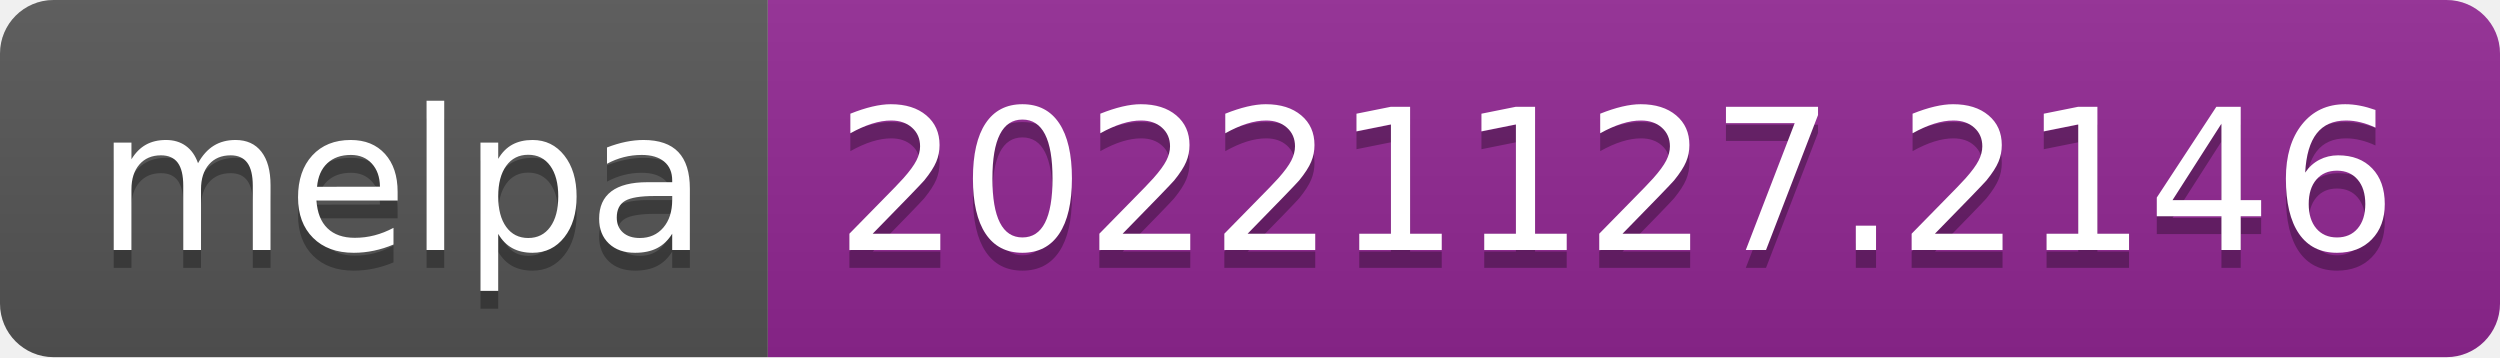
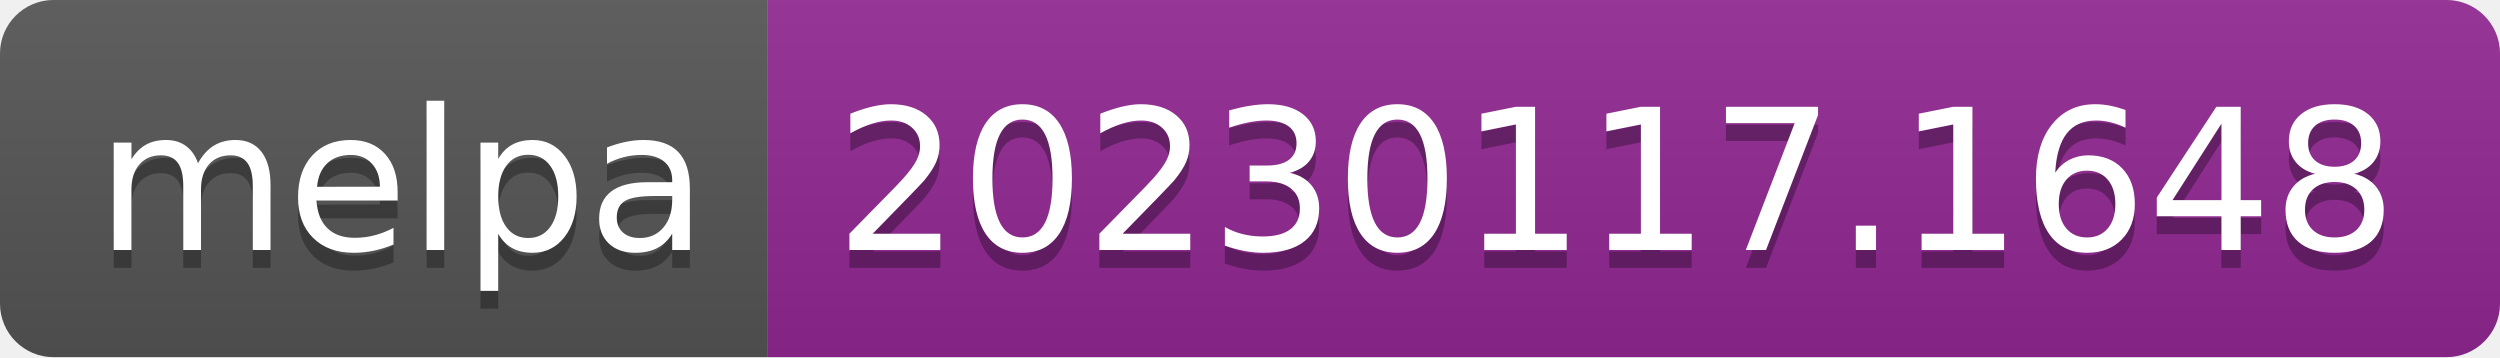
- <svg xmlns="http://www.w3.org/2000/svg" width="140" height="20" role="img" aria-label="melpa: 20221127.2146">
+ <svg xmlns="http://www.w3.org/2000/svg" width="140" height="20" role="img" aria-label="melpa: 20230117.1648">
  <linearGradient id="s" x2="0" y2="100%">
    <stop offset="0" stop-color="#bbb" stop-opacity=".1" />
    <stop offset="1" stop-opacity=".1" />
  </linearGradient>
  <clipPath id="r">
    <rect width="140" height="20" rx="3" fill="#fff" />
  </clipPath>
  <g clip-path="url(#r)">
    <rect width="43" height="20" fill="#555" />
    <rect x="43" width="97" height="20" fill="#922793" />
    <rect width="140" height="20" fill="url(#s)" />
  </g>
  <g fill="#fff" text-anchor="middle" font-family="Verdana,Geneva,DejaVu Sans,sans-serif" text-rendering="geometricPrecision" font-size="110">
    <text aria-hidden="true" x="225" y="150" fill="#010101" fill-opacity=".3" transform="scale(.1)" textLength="330">melpa</text>
    <text x="225" y="140" transform="scale(.1)" fill="#fff" textLength="330">melpa</text>
-     <text aria-hidden="true" x="905" y="150" fill="#010101" fill-opacity=".3" transform="scale(.1)" textLength="870">20221127.2146</text>
-     <text x="905" y="140" transform="scale(.1)" fill="#fff" textLength="870">20221127.2146</text>
+     <text aria-hidden="true" x="905" y="150" fill="#010101" fill-opacity=".3" transform="scale(.1)" textLength="870">20230117.1648</text>
+     <text x="905" y="140" transform="scale(.1)" fill="#fff" textLength="870">20230117.1648</text>
  </g>
</svg>
